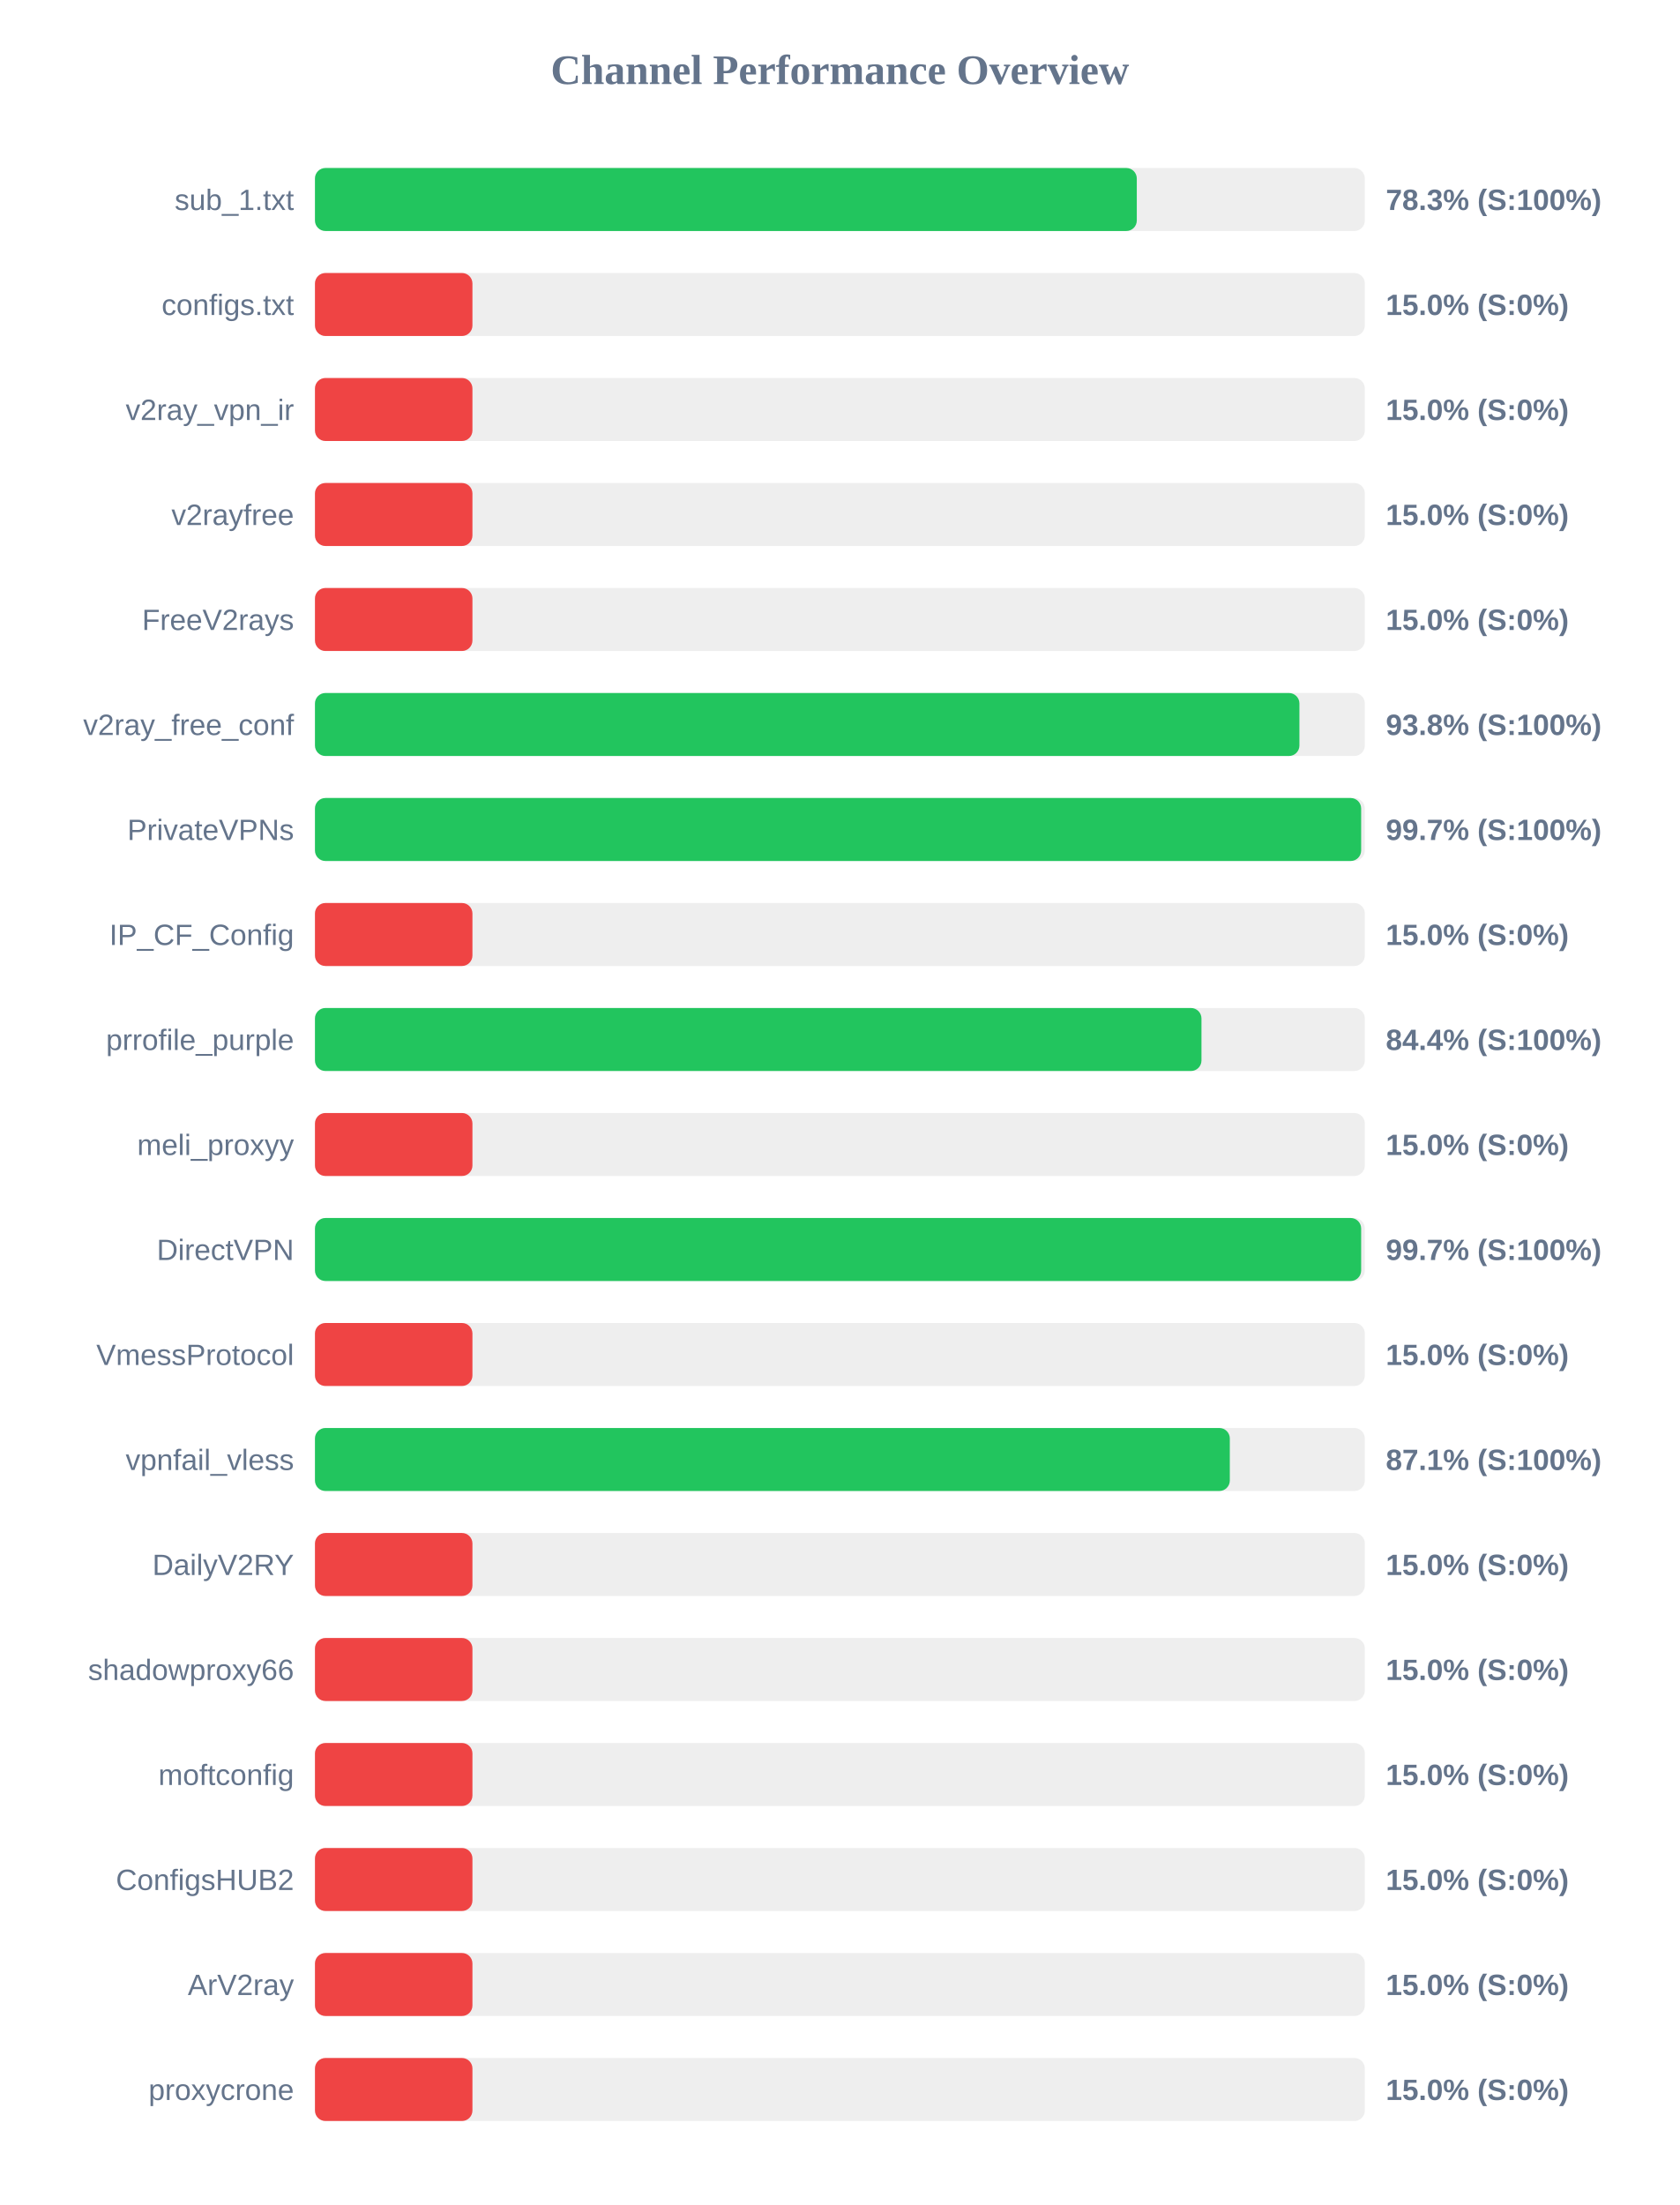
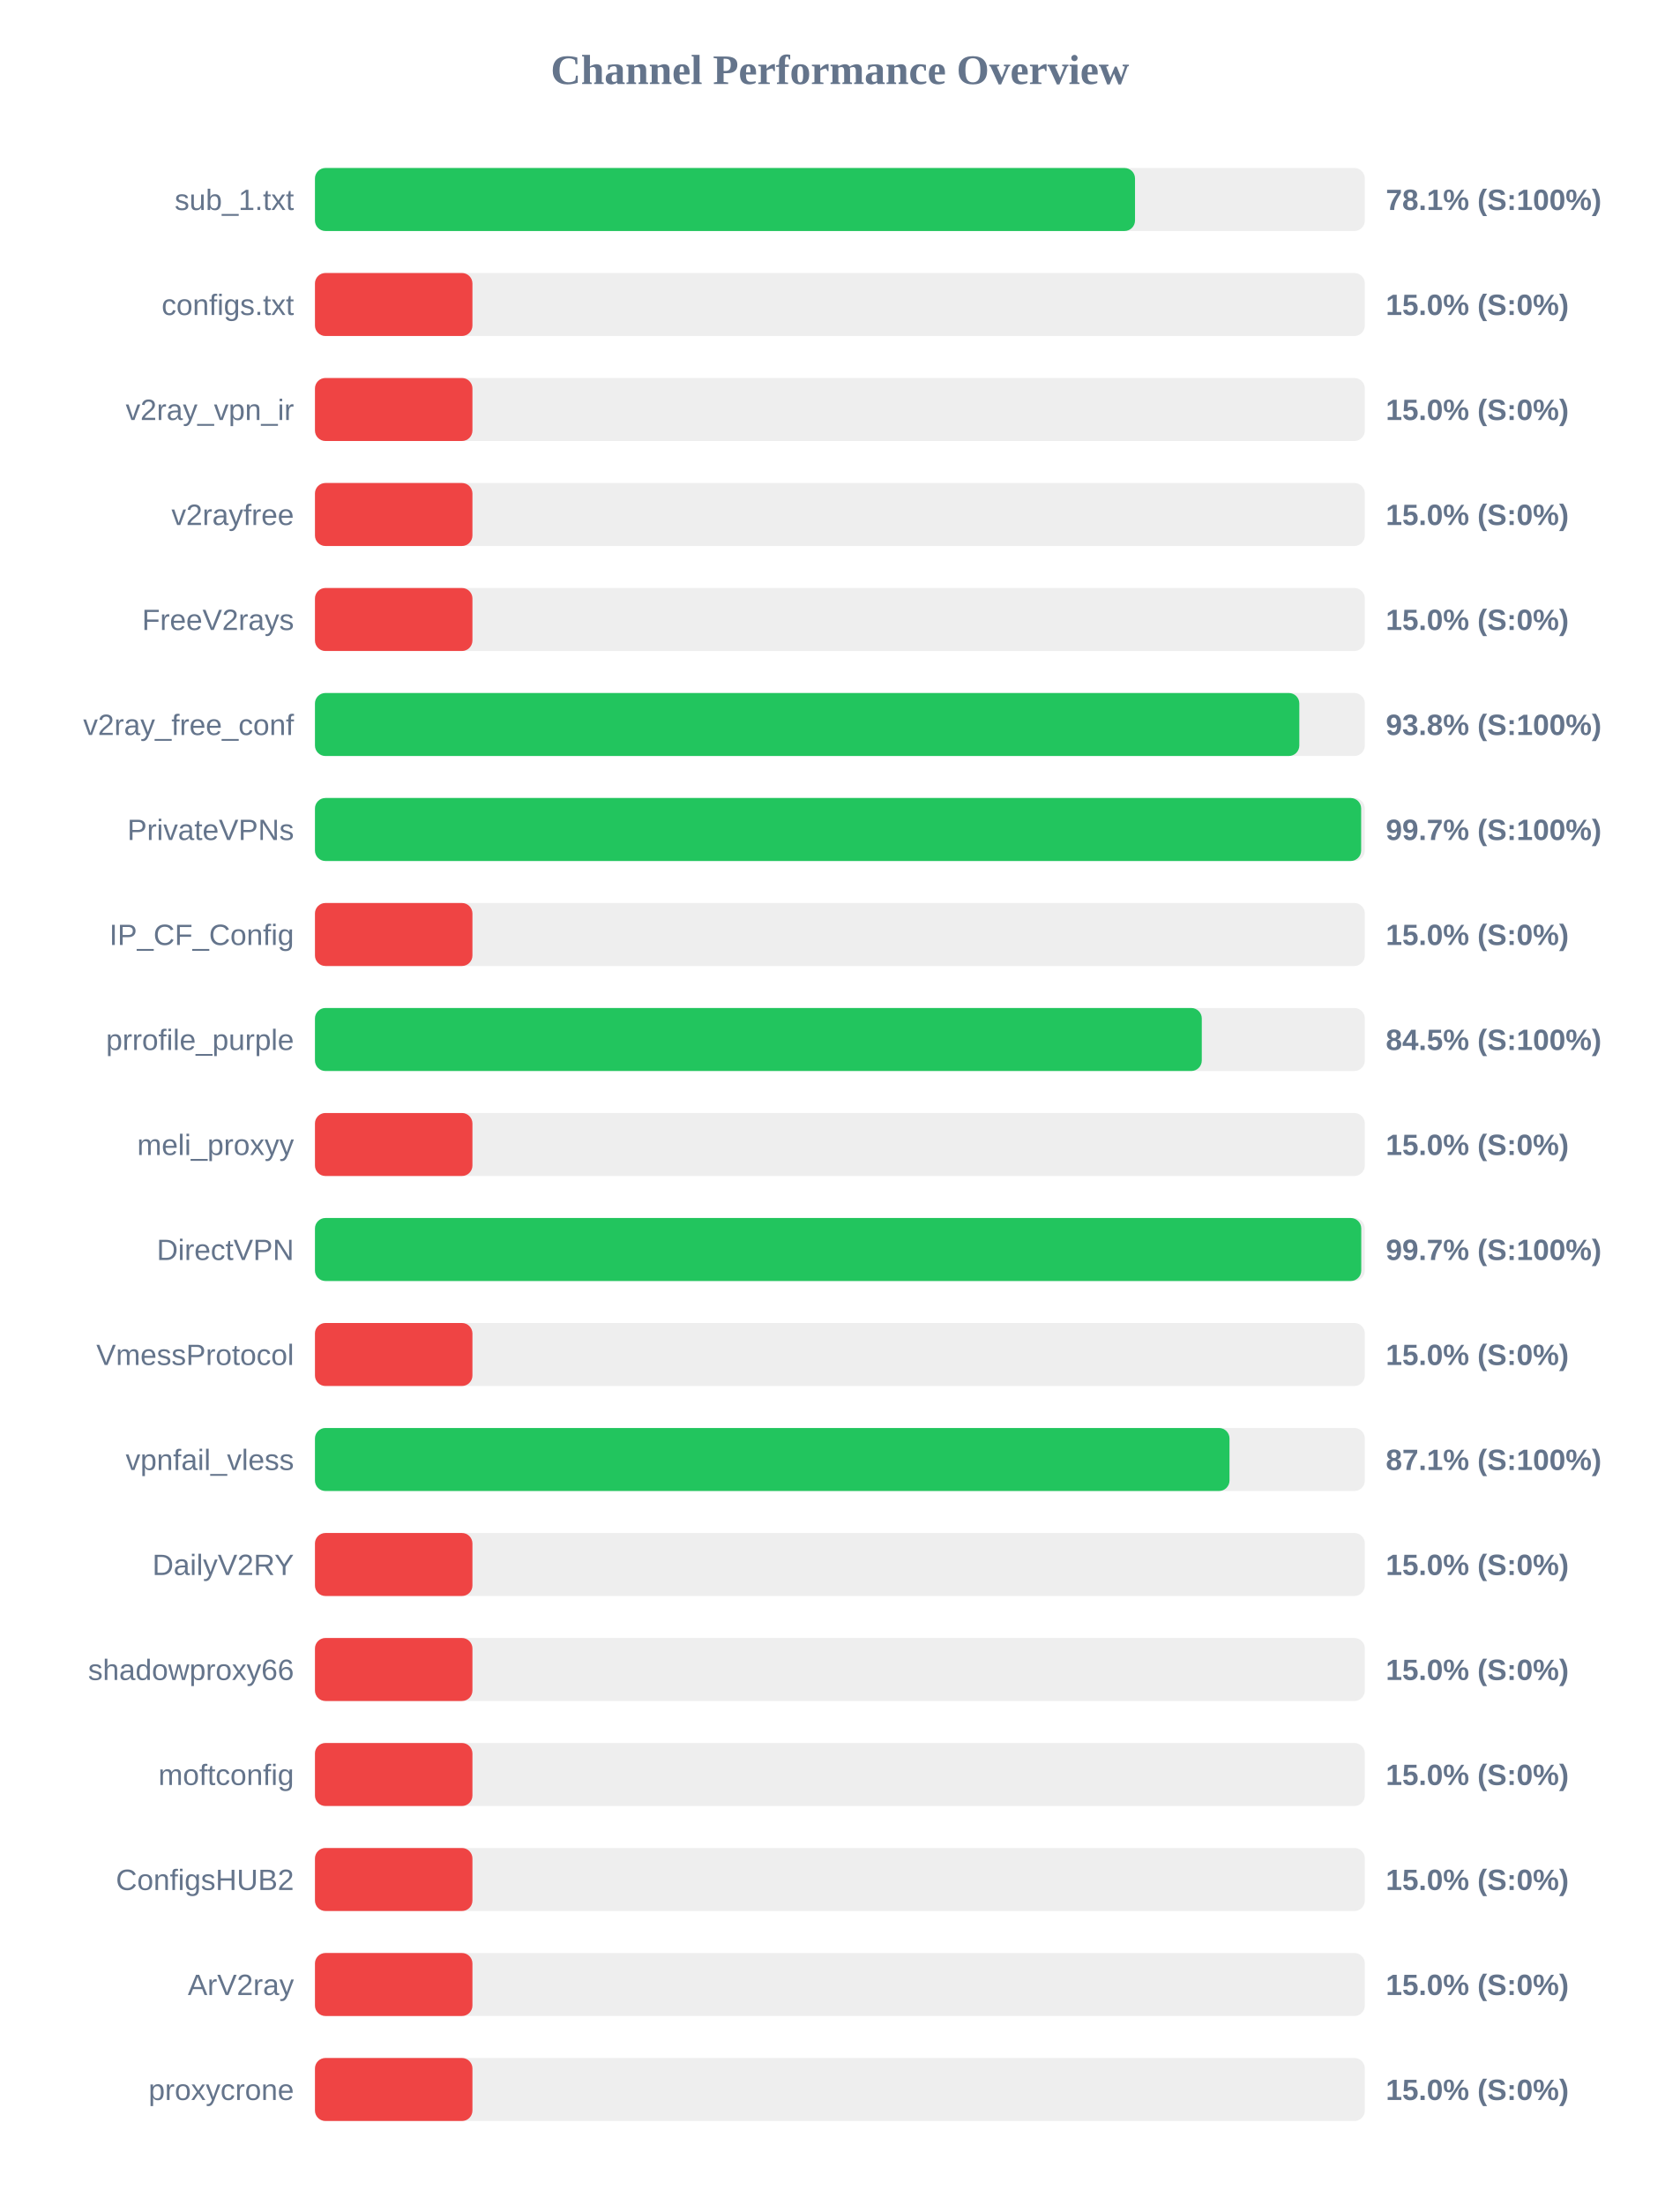
<svg xmlns="http://www.w3.org/2000/svg" width="800" height="1050" version="1.1">
  <style>
        .row { font: 14px Arial; fill: #64748b; }
        .score { font: bold 14px Arial; fill: #64748b; }
    </style>
  <text x="400" y="40" text-anchor="middle" font-size="20px" font-weight="bold" fill="#64748b">Channel Performance Overview</text>
  <rect x="150" y="80" width="500" height="30" fill="#eee" rx="5" />
-   <rect x="150" y="80" width="391.4" height="30" fill="#22c55e" rx="5" />
+   <rect x="150" y="80" width="390.55" height="30" fill="#22c55e" rx="5" />
  <text x="140" y="100" text-anchor="end" class="row">sub_1.txt</text>
-   <text x="660" y="100" text-anchor="start" class="score">78.3% (S:100%)</text>
+   <text x="660" y="100" text-anchor="start" class="score">78.1% (S:100%)</text>
  <rect x="150" y="130" width="500" height="30" fill="#eee" rx="5" />
  <rect x="150" y="130" width="75.0" height="30" fill="#ef4444" rx="5" />
  <text x="140" y="150" text-anchor="end" class="row">configs.txt</text>
  <text x="660" y="150" text-anchor="start" class="score">15.0% (S:0%)</text>
  <rect x="150" y="180" width="500" height="30" fill="#eee" rx="5" />
  <rect x="150" y="180" width="75.0" height="30" fill="#ef4444" rx="5" />
  <text x="140" y="200" text-anchor="end" class="row">v2ray_vpn_ir</text>
  <text x="660" y="200" text-anchor="start" class="score">15.0% (S:0%)</text>
  <rect x="150" y="230" width="500" height="30" fill="#eee" rx="5" />
  <rect x="150" y="230" width="75.0" height="30" fill="#ef4444" rx="5" />
  <text x="140" y="250" text-anchor="end" class="row">v2rayfree</text>
  <text x="660" y="250" text-anchor="start" class="score">15.0% (S:0%)</text>
  <rect x="150" y="280" width="500" height="30" fill="#eee" rx="5" />
  <rect x="150" y="280" width="75.0" height="30" fill="#ef4444" rx="5" />
  <text x="140" y="300" text-anchor="end" class="row">FreeV2rays</text>
  <text x="660" y="300" text-anchor="start" class="score">15.0% (S:0%)</text>
  <rect x="150" y="330" width="500" height="30" fill="#eee" rx="5" />
-   <rect x="150" y="330" width="468.85" height="30" fill="#22c55e" rx="5" />
+   <rect x="150" y="330" width="468.8" height="30" fill="#22c55e" rx="5" />
  <text x="140" y="350" text-anchor="end" class="row">v2ray_free_conf</text>
  <text x="660" y="350" text-anchor="start" class="score">93.8% (S:100%)</text>
  <rect x="150" y="380" width="500" height="30" fill="#eee" rx="5" />
  <rect x="150" y="380" width="498.25" height="30" fill="#22c55e" rx="5" />
  <text x="140" y="400" text-anchor="end" class="row">PrivateVPNs</text>
  <text x="660" y="400" text-anchor="start" class="score">99.7% (S:100%)</text>
  <rect x="150" y="430" width="500" height="30" fill="#eee" rx="5" />
  <rect x="150" y="430" width="75.0" height="30" fill="#ef4444" rx="5" />
  <text x="140" y="450" text-anchor="end" class="row">IP_CF_Config</text>
  <text x="660" y="450" text-anchor="start" class="score">15.0% (S:0%)</text>
  <rect x="150" y="480" width="500" height="30" fill="#eee" rx="5" />
-   <rect x="150" y="480" width="422.2" height="30" fill="#22c55e" rx="5" />
+   <rect x="150" y="480" width="422.35" height="30" fill="#22c55e" rx="5" />
  <text x="140" y="500" text-anchor="end" class="row">prrofile_purple</text>
-   <text x="660" y="500" text-anchor="start" class="score">84.4% (S:100%)</text>
+   <text x="660" y="500" text-anchor="start" class="score">84.5% (S:100%)</text>
  <rect x="150" y="530" width="500" height="30" fill="#eee" rx="5" />
  <rect x="150" y="530" width="75.0" height="30" fill="#ef4444" rx="5" />
  <text x="140" y="550" text-anchor="end" class="row">meli_proxyy</text>
  <text x="660" y="550" text-anchor="start" class="score">15.0% (S:0%)</text>
  <rect x="150" y="580" width="500" height="30" fill="#eee" rx="5" />
-   <rect x="150" y="580" width="498.25" height="30" fill="#22c55e" rx="5" />
+   <rect x="150" y="580" width="498.3" height="30" fill="#22c55e" rx="5" />
  <text x="140" y="600" text-anchor="end" class="row">DirectVPN</text>
  <text x="660" y="600" text-anchor="start" class="score">99.7% (S:100%)</text>
  <rect x="150" y="630" width="500" height="30" fill="#eee" rx="5" />
  <rect x="150" y="630" width="75.0" height="30" fill="#ef4444" rx="5" />
  <text x="140" y="650" text-anchor="end" class="row">VmessProtocol</text>
  <text x="660" y="650" text-anchor="start" class="score">15.0% (S:0%)</text>
  <rect x="150" y="680" width="500" height="30" fill="#eee" rx="5" />
-   <rect x="150" y="680" width="435.7" height="30" fill="#22c55e" rx="5" />
+   <rect x="150" y="680" width="435.55" height="30" fill="#22c55e" rx="5" />
  <text x="140" y="700" text-anchor="end" class="row">vpnfail_vless</text>
  <text x="660" y="700" text-anchor="start" class="score">87.1% (S:100%)</text>
  <rect x="150" y="730" width="500" height="30" fill="#eee" rx="5" />
  <rect x="150" y="730" width="75.0" height="30" fill="#ef4444" rx="5" />
  <text x="140" y="750" text-anchor="end" class="row">DailyV2RY</text>
  <text x="660" y="750" text-anchor="start" class="score">15.0% (S:0%)</text>
  <rect x="150" y="780" width="500" height="30" fill="#eee" rx="5" />
  <rect x="150" y="780" width="75.0" height="30" fill="#ef4444" rx="5" />
  <text x="140" y="800" text-anchor="end" class="row">shadowproxy66</text>
  <text x="660" y="800" text-anchor="start" class="score">15.0% (S:0%)</text>
  <rect x="150" y="830" width="500" height="30" fill="#eee" rx="5" />
  <rect x="150" y="830" width="75.0" height="30" fill="#ef4444" rx="5" />
  <text x="140" y="850" text-anchor="end" class="row">moftconfig</text>
  <text x="660" y="850" text-anchor="start" class="score">15.0% (S:0%)</text>
  <rect x="150" y="880" width="500" height="30" fill="#eee" rx="5" />
  <rect x="150" y="880" width="75.0" height="30" fill="#ef4444" rx="5" />
  <text x="140" y="900" text-anchor="end" class="row">ConfigsHUB2</text>
  <text x="660" y="900" text-anchor="start" class="score">15.0% (S:0%)</text>
  <rect x="150" y="930" width="500" height="30" fill="#eee" rx="5" />
  <rect x="150" y="930" width="75.0" height="30" fill="#ef4444" rx="5" />
  <text x="140" y="950" text-anchor="end" class="row">ArV2ray</text>
  <text x="660" y="950" text-anchor="start" class="score">15.0% (S:0%)</text>
  <rect x="150" y="980" width="500" height="30" fill="#eee" rx="5" />
  <rect x="150" y="980" width="75.0" height="30" fill="#ef4444" rx="5" />
  <text x="140" y="1000" text-anchor="end" class="row">proxycrone</text>
  <text x="660" y="1000" text-anchor="start" class="score">15.0% (S:0%)</text>
</svg>
